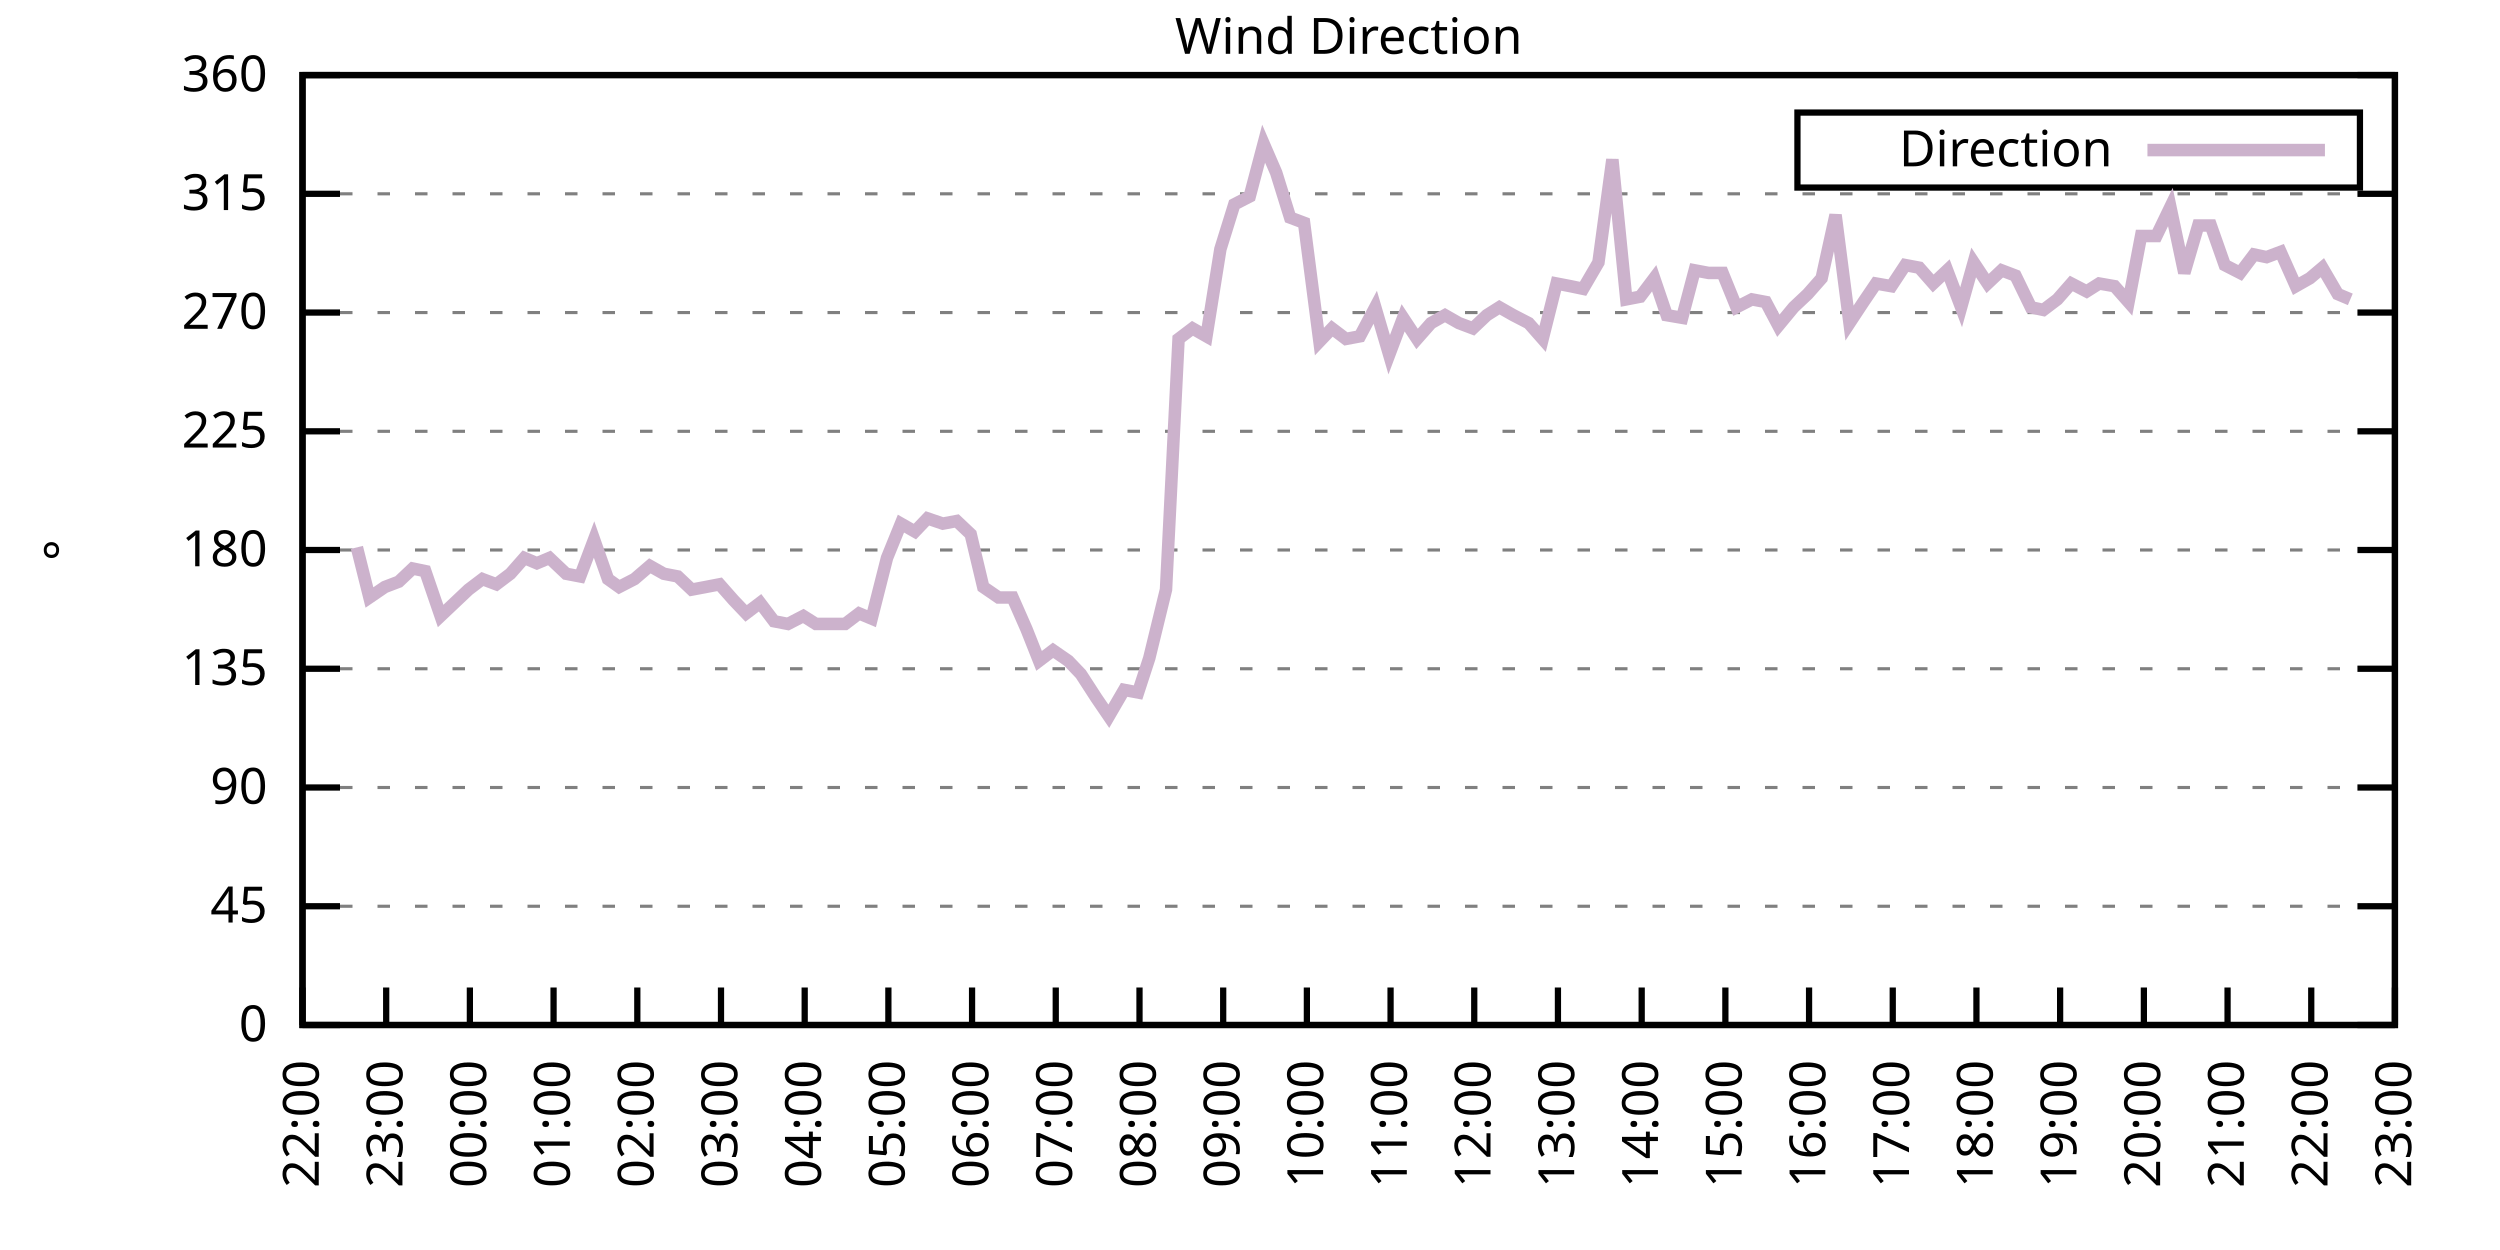
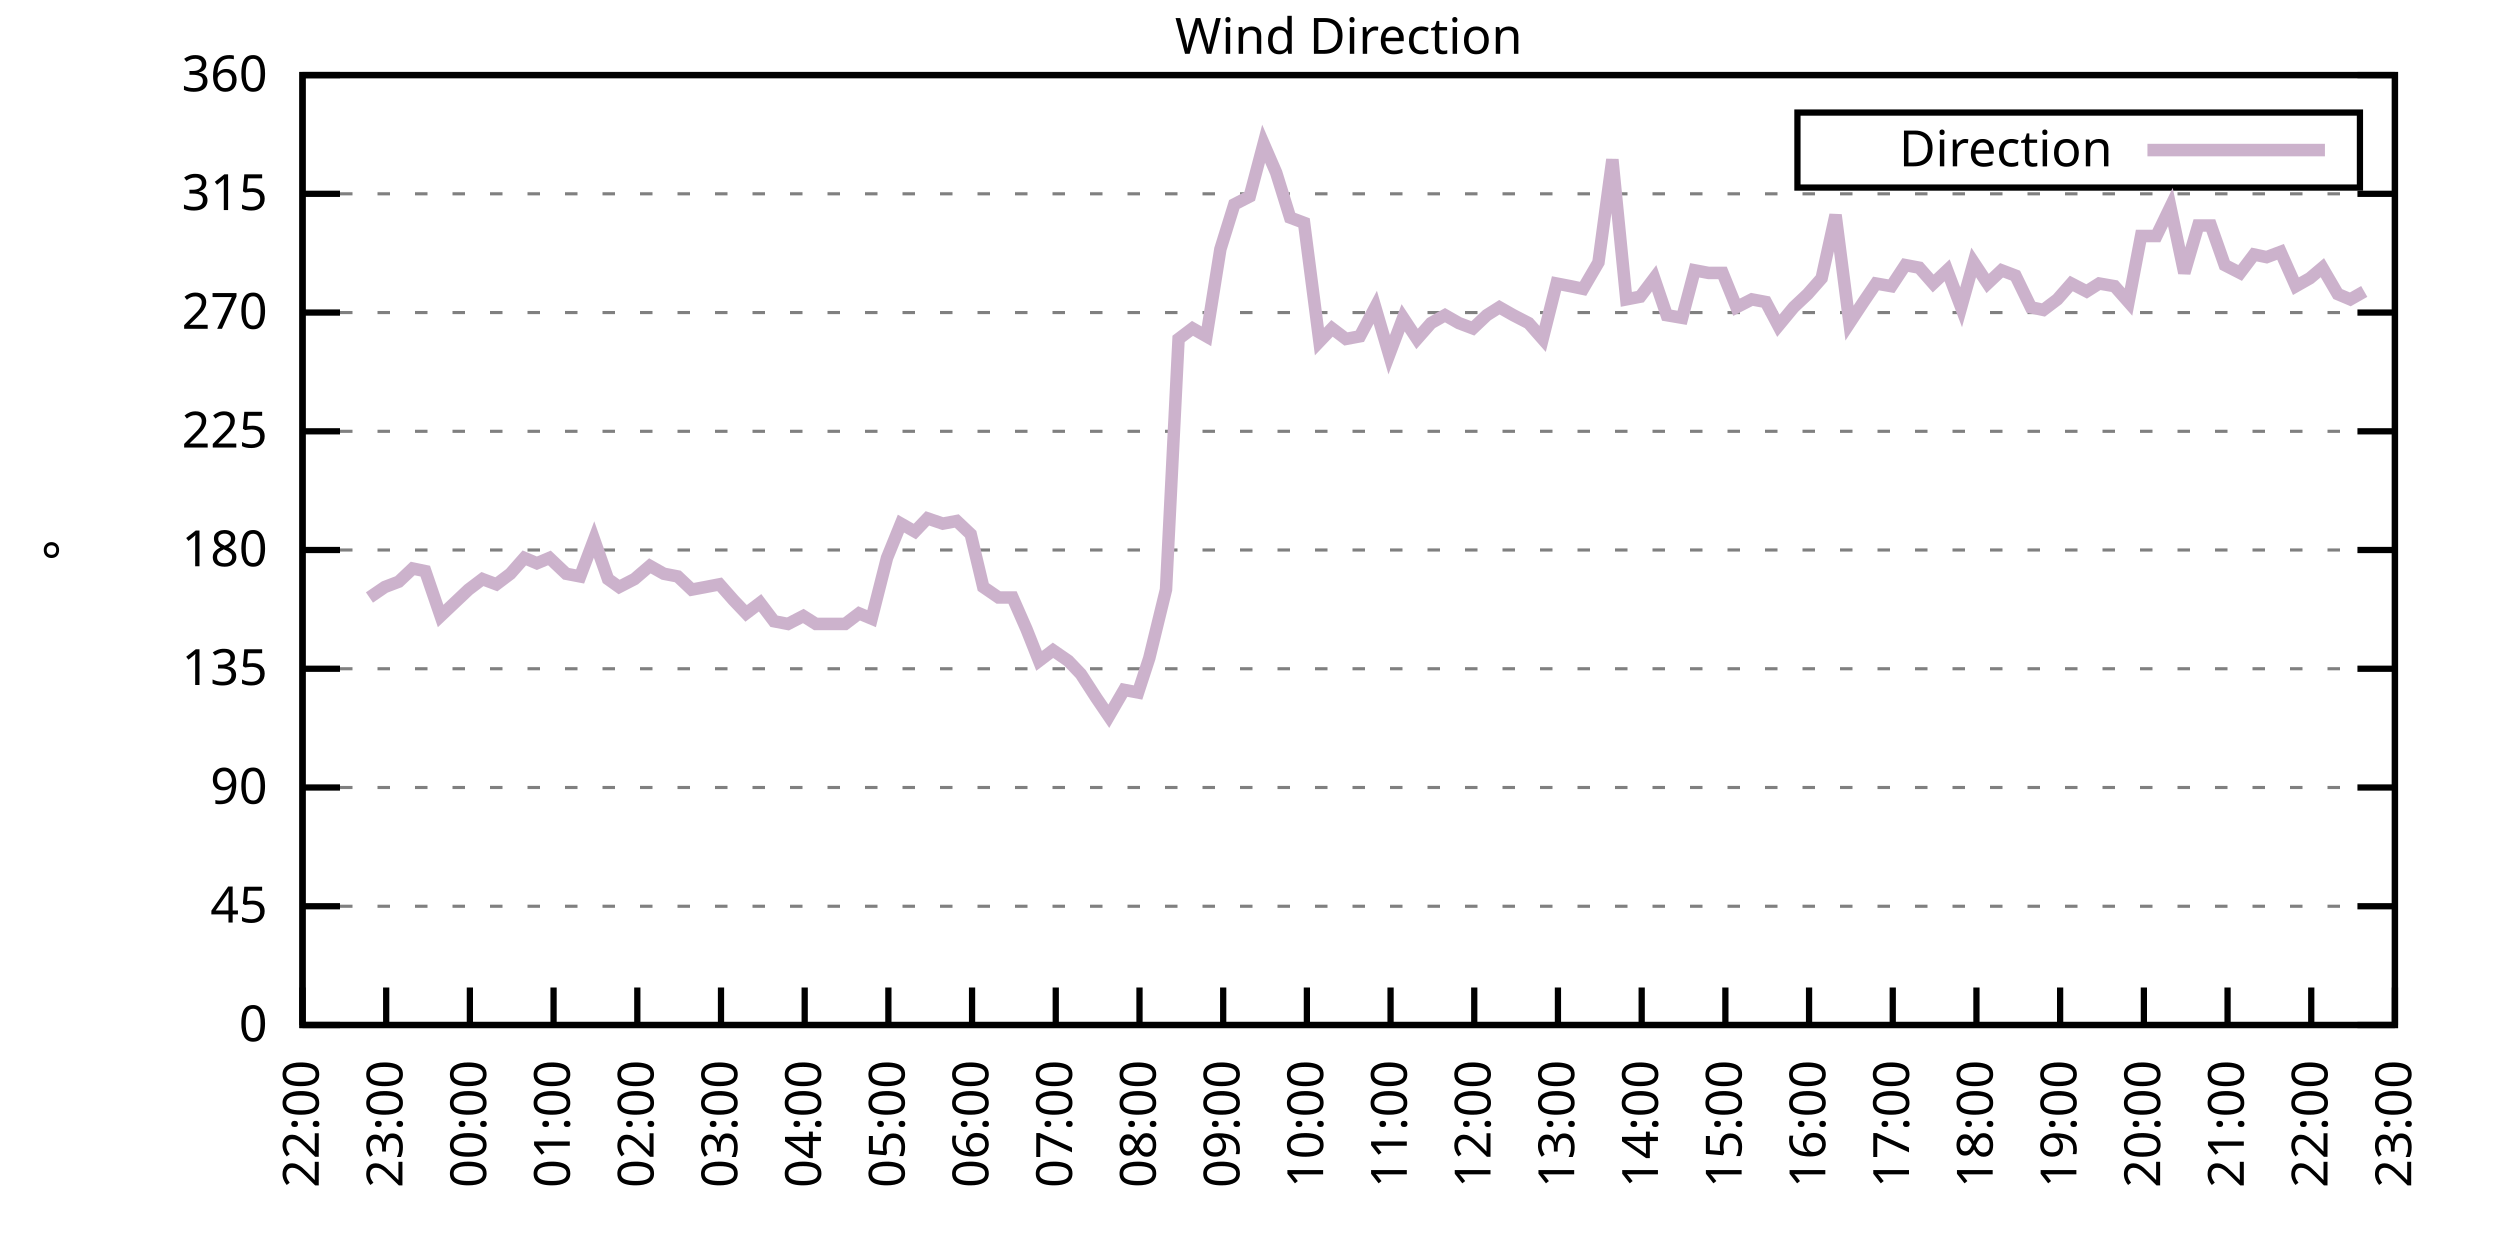
<svg xmlns="http://www.w3.org/2000/svg" xmlns:xlink="http://www.w3.org/1999/xlink" width="400" height="200" viewBox="0 0 400 200">
  <g id="gnuplot_canvas">
    <rect x="0" y="0" width="400" height="200" fill="none" />
    <defs>
      <circle id="gpDot" r="0.5" stroke-width="0.5" stroke="currentColor" />
      <path id="gpPt0" stroke-width="0.333" stroke="currentColor" d="M-1,0 h2 M0,-1 v2" />
      <path id="gpPt1" stroke-width="0.333" stroke="currentColor" d="M-1,-1 L1,1 M1,-1 L-1,1" />
      <path id="gpPt2" stroke-width="0.333" stroke="currentColor" d="M-1,0 L1,0 M0,-1 L0,1 M-1,-1 L1,1 M-1,1 L1,-1" />
      <rect id="gpPt3" stroke-width="0.333" stroke="currentColor" x="-1" y="-1" width="2" height="2" />
      <rect id="gpPt4" stroke-width="0.333" stroke="currentColor" fill="currentColor" x="-1" y="-1" width="2" height="2" />
      <circle id="gpPt5" stroke-width="0.333" stroke="currentColor" cx="0" cy="0" r="1" />
      <use xlink:href="#gpPt5" id="gpPt6" fill="currentColor" stroke="none" />
      <path id="gpPt7" stroke-width="0.333" stroke="currentColor" d="M0,-1.33 L-1.33,0.67 L1.33,0.67 z" />
      <use xlink:href="#gpPt7" id="gpPt8" fill="currentColor" stroke="none" />
      <use xlink:href="#gpPt7" id="gpPt9" stroke="currentColor" transform="rotate(180)" />
      <use xlink:href="#gpPt9" id="gpPt10" fill="currentColor" stroke="none" />
      <use xlink:href="#gpPt3" id="gpPt11" stroke="currentColor" transform="rotate(45)" />
      <use xlink:href="#gpPt11" id="gpPt12" fill="currentColor" stroke="none" />
      <path id="gpPt13" stroke-width="0.333" stroke="currentColor" d="M0,1.330 L1.265,0.411 L0.782,-1.067 L-0.782,-1.076 L-1.265,0.411 z" />
      <use xlink:href="#gpPt13" id="gpPt14" fill="currentColor" stroke="none" />
      <filter id="textbox" filterUnits="objectBoundingBox" x="0" y="0" height="1" width="1">
        <feFlood flood-color="white" flood-opacity="1" result="bgnd" />
        <feComposite in="SourceGraphic" in2="bgnd" operator="atop" />
      </filter>
      <filter id="greybox" filterUnits="objectBoundingBox" x="0" y="0" height="1" width="1">
        <feFlood flood-color="lightgrey" flood-opacity="1" result="grey" />
        <feComposite in="SourceGraphic" in2="grey" operator="atop" />
      </filter>
    </defs>
    <g fill="none" color="white" stroke="currentColor" stroke-width="1.00" stroke-linecap="butt" stroke-linejoin="miter">
</g>
    <g fill="none" color="black" stroke="currentColor" stroke-width="1.00" stroke-linecap="butt" stroke-linejoin="miter">
      <g stroke="none" shape-rendering="crispEdges">
        <polygon fill="rgb(255, 255, 255)" points="48.40,164.00 383.18,164.00 383.18,12.02 48.40,12.02 " />
      </g>
    </g>
    <g fill="none" color="black" stroke="currentColor" stroke-width="1.00" stroke-linecap="butt" stroke-linejoin="miter">
</g>
    <g fill="none" color="black" stroke="black" stroke-width="0.50" stroke-linecap="butt" stroke-linejoin="miter">
</g>
    <g fill="none" color="gray" stroke="currentColor" stroke-width="0.50" stroke-linecap="butt" stroke-linejoin="miter">
      <path stroke="gray" stroke-dasharray="2,4" class="gridline" d="M48.40,164.00 L383.19,164.00  " />
    </g>
    <g fill="none" color="gray" stroke="gray" stroke-width="1.00" stroke-linecap="butt" stroke-linejoin="miter">
</g>
    <g fill="none" color="black" stroke="currentColor" stroke-width="1.00" stroke-linecap="butt" stroke-linejoin="miter">
      <path stroke="black" d="M48.40,164.00 L54.40,164.00 M383.19,164.00 L377.19,164.00  " />
      <g transform="translate(42.80,166.60)" stroke="none" fill="black" font-family="Sans" font-size="8.00" text-anchor="end">
        <text>
          <tspan font-family="Sans"> 0</tspan>
        </text>
      </g>
    </g>
    <g fill="none" color="black" stroke="currentColor" stroke-width="1.00" stroke-linecap="butt" stroke-linejoin="miter">
</g>
    <g fill="none" color="black" stroke="black" stroke-width="0.50" stroke-linecap="butt" stroke-linejoin="miter">
</g>
    <g fill="none" color="gray" stroke="currentColor" stroke-width="0.50" stroke-linecap="butt" stroke-linejoin="miter">
      <path stroke="gray" stroke-dasharray="2,4" class="gridline" d="M48.40,145.00 L383.19,145.00  " />
    </g>
    <g fill="none" color="gray" stroke="gray" stroke-width="1.00" stroke-linecap="butt" stroke-linejoin="miter">
</g>
    <g fill="none" color="black" stroke="currentColor" stroke-width="1.00" stroke-linecap="butt" stroke-linejoin="miter">
      <path stroke="black" d="M48.40,145.00 L54.40,145.00 M383.19,145.00 L377.19,145.00  " />
      <g transform="translate(42.80,147.60)" stroke="none" fill="black" font-family="Sans" font-size="8.00" text-anchor="end">
        <text>
          <tspan font-family="Sans"> 45</tspan>
        </text>
      </g>
    </g>
    <g fill="none" color="black" stroke="currentColor" stroke-width="1.00" stroke-linecap="butt" stroke-linejoin="miter">
</g>
    <g fill="none" color="black" stroke="black" stroke-width="0.50" stroke-linecap="butt" stroke-linejoin="miter">
</g>
    <g fill="none" color="gray" stroke="currentColor" stroke-width="0.50" stroke-linecap="butt" stroke-linejoin="miter">
      <path stroke="gray" stroke-dasharray="2,4" class="gridline" d="M48.40,126.00 L383.19,126.00  " />
    </g>
    <g fill="none" color="gray" stroke="gray" stroke-width="1.00" stroke-linecap="butt" stroke-linejoin="miter">
</g>
    <g fill="none" color="black" stroke="currentColor" stroke-width="1.00" stroke-linecap="butt" stroke-linejoin="miter">
      <path stroke="black" d="M48.40,126.00 L54.40,126.00 M383.19,126.00 L377.19,126.00  " />
      <g transform="translate(42.80,128.60)" stroke="none" fill="black" font-family="Sans" font-size="8.00" text-anchor="end">
        <text>
          <tspan font-family="Sans"> 90</tspan>
        </text>
      </g>
    </g>
    <g fill="none" color="black" stroke="currentColor" stroke-width="1.00" stroke-linecap="butt" stroke-linejoin="miter">
</g>
    <g fill="none" color="black" stroke="black" stroke-width="0.50" stroke-linecap="butt" stroke-linejoin="miter">
</g>
    <g fill="none" color="gray" stroke="currentColor" stroke-width="0.50" stroke-linecap="butt" stroke-linejoin="miter">
      <path stroke="gray" stroke-dasharray="2,4" class="gridline" d="M48.40,107.00 L383.19,107.00  " />
    </g>
    <g fill="none" color="gray" stroke="gray" stroke-width="1.00" stroke-linecap="butt" stroke-linejoin="miter">
</g>
    <g fill="none" color="black" stroke="currentColor" stroke-width="1.00" stroke-linecap="butt" stroke-linejoin="miter">
      <path stroke="black" d="M48.40,107.00 L54.40,107.00 M383.19,107.00 L377.19,107.00  " />
      <g transform="translate(42.80,109.60)" stroke="none" fill="black" font-family="Sans" font-size="8.00" text-anchor="end">
        <text>
          <tspan font-family="Sans"> 135</tspan>
        </text>
      </g>
    </g>
    <g fill="none" color="black" stroke="currentColor" stroke-width="1.00" stroke-linecap="butt" stroke-linejoin="miter">
</g>
    <g fill="none" color="black" stroke="black" stroke-width="0.50" stroke-linecap="butt" stroke-linejoin="miter">
</g>
    <g fill="none" color="gray" stroke="currentColor" stroke-width="0.50" stroke-linecap="butt" stroke-linejoin="miter">
      <path stroke="gray" stroke-dasharray="2,4" class="gridline" d="M48.40,88.00 L383.19,88.00  " />
    </g>
    <g fill="none" color="gray" stroke="gray" stroke-width="1.00" stroke-linecap="butt" stroke-linejoin="miter">
</g>
    <g fill="none" color="black" stroke="currentColor" stroke-width="1.00" stroke-linecap="butt" stroke-linejoin="miter">
      <path stroke="black" d="M48.40,88.00 L54.40,88.00 M383.19,88.00 L377.19,88.00  " />
      <g transform="translate(42.80,90.60)" stroke="none" fill="black" font-family="Sans" font-size="8.00" text-anchor="end">
        <text>
          <tspan font-family="Sans"> 180</tspan>
        </text>
      </g>
    </g>
    <g fill="none" color="black" stroke="currentColor" stroke-width="1.00" stroke-linecap="butt" stroke-linejoin="miter">
</g>
    <g fill="none" color="black" stroke="black" stroke-width="0.50" stroke-linecap="butt" stroke-linejoin="miter">
</g>
    <g fill="none" color="gray" stroke="currentColor" stroke-width="0.50" stroke-linecap="butt" stroke-linejoin="miter">
      <path stroke="gray" stroke-dasharray="2,4" class="gridline" d="M48.40,69.01 L383.19,69.01  " />
    </g>
    <g fill="none" color="gray" stroke="gray" stroke-width="1.00" stroke-linecap="butt" stroke-linejoin="miter">
</g>
    <g fill="none" color="black" stroke="currentColor" stroke-width="1.00" stroke-linecap="butt" stroke-linejoin="miter">
      <path stroke="black" d="M48.40,69.01 L54.40,69.01 M383.19,69.01 L377.19,69.01  " />
      <g transform="translate(42.80,71.61)" stroke="none" fill="black" font-family="Sans" font-size="8.00" text-anchor="end">
        <text>
          <tspan font-family="Sans"> 225</tspan>
        </text>
      </g>
    </g>
    <g fill="none" color="black" stroke="currentColor" stroke-width="1.00" stroke-linecap="butt" stroke-linejoin="miter">
</g>
    <g fill="none" color="black" stroke="black" stroke-width="0.50" stroke-linecap="butt" stroke-linejoin="miter">
</g>
    <g fill="none" color="gray" stroke="currentColor" stroke-width="0.50" stroke-linecap="butt" stroke-linejoin="miter">
      <path stroke="gray" stroke-dasharray="2,4" class="gridline" d="M48.40,50.01 L383.19,50.01  " />
    </g>
    <g fill="none" color="gray" stroke="gray" stroke-width="1.00" stroke-linecap="butt" stroke-linejoin="miter">
</g>
    <g fill="none" color="black" stroke="currentColor" stroke-width="1.00" stroke-linecap="butt" stroke-linejoin="miter">
      <path stroke="black" d="M48.40,50.01 L54.40,50.01 M383.19,50.01 L377.19,50.01  " />
      <g transform="translate(42.80,52.61)" stroke="none" fill="black" font-family="Sans" font-size="8.00" text-anchor="end">
        <text>
          <tspan font-family="Sans"> 270</tspan>
        </text>
      </g>
    </g>
    <g fill="none" color="black" stroke="currentColor" stroke-width="1.00" stroke-linecap="butt" stroke-linejoin="miter">
</g>
    <g fill="none" color="black" stroke="black" stroke-width="0.50" stroke-linecap="butt" stroke-linejoin="miter">
</g>
    <g fill="none" color="gray" stroke="currentColor" stroke-width="0.50" stroke-linecap="butt" stroke-linejoin="miter">
      <path stroke="gray" stroke-dasharray="2,4" class="gridline" d="M48.40,31.01 L383.19,31.01  " />
    </g>
    <g fill="none" color="gray" stroke="gray" stroke-width="1.00" stroke-linecap="butt" stroke-linejoin="miter">
</g>
    <g fill="none" color="black" stroke="currentColor" stroke-width="1.00" stroke-linecap="butt" stroke-linejoin="miter">
      <path stroke="black" d="M48.40,31.01 L54.40,31.01 M383.19,31.01 L377.19,31.01  " />
      <g transform="translate(42.80,33.61)" stroke="none" fill="black" font-family="Sans" font-size="8.00" text-anchor="end">
        <text>
          <tspan font-family="Sans"> 315</tspan>
        </text>
      </g>
    </g>
    <g fill="none" color="black" stroke="currentColor" stroke-width="1.00" stroke-linecap="butt" stroke-linejoin="miter">
</g>
    <g fill="none" color="black" stroke="black" stroke-width="0.50" stroke-linecap="butt" stroke-linejoin="miter">
</g>
    <g fill="none" color="gray" stroke="currentColor" stroke-width="0.50" stroke-linecap="butt" stroke-linejoin="miter">
      <path stroke="gray" stroke-dasharray="2,4" class="gridline" d="M48.40,12.01 L383.19,12.01  " />
    </g>
    <g fill="none" color="gray" stroke="gray" stroke-width="1.00" stroke-linecap="butt" stroke-linejoin="miter">
</g>
    <g fill="none" color="black" stroke="currentColor" stroke-width="1.00" stroke-linecap="butt" stroke-linejoin="miter">
      <path stroke="black" d="M48.40,12.01 L54.40,12.01 M383.19,12.01 L377.19,12.01  " />
      <g transform="translate(42.80,14.61)" stroke="none" fill="black" font-family="Sans" font-size="8.00" text-anchor="end">
        <text>
          <tspan font-family="Sans"> 360</tspan>
        </text>
      </g>
    </g>
    <g fill="none" color="black" stroke="currentColor" stroke-width="1.00" stroke-linecap="butt" stroke-linejoin="miter">
      <path stroke="black" d="M48.40,164.00 L48.40,158.00  " />
      <g transform="translate(51.00,169.60) rotate(270.00)" stroke="none" fill="black" font-family="Sans" font-size="8.00" text-anchor="end">
        <text>
          <tspan font-family="Sans">22:00</tspan>
        </text>
      </g>
    </g>
    <g fill="none" color="black" stroke="currentColor" stroke-width="1.00" stroke-linecap="butt" stroke-linejoin="miter">
      <path stroke="black" d="M61.79,164.00 L61.79,158.00  " />
      <g transform="translate(64.39,169.60) rotate(270.00)" stroke="none" fill="black" font-family="Sans" font-size="8.00" text-anchor="end">
        <text>
          <tspan font-family="Sans">23:00</tspan>
        </text>
      </g>
    </g>
    <g fill="none" color="black" stroke="currentColor" stroke-width="1.00" stroke-linecap="butt" stroke-linejoin="miter">
      <path stroke="black" d="M75.18,164.00 L75.18,158.00  " />
      <g transform="translate(77.78,169.60) rotate(270.00)" stroke="none" fill="black" font-family="Sans" font-size="8.00" text-anchor="end">
        <text>
          <tspan font-family="Sans">00:00</tspan>
        </text>
      </g>
    </g>
    <g fill="none" color="black" stroke="currentColor" stroke-width="1.00" stroke-linecap="butt" stroke-linejoin="miter">
      <path stroke="black" d="M88.57,164.00 L88.57,158.00  " />
      <g transform="translate(91.17,169.60) rotate(270.00)" stroke="none" fill="black" font-family="Sans" font-size="8.00" text-anchor="end">
        <text>
          <tspan font-family="Sans">01:00</tspan>
        </text>
      </g>
    </g>
    <g fill="none" color="black" stroke="currentColor" stroke-width="1.00" stroke-linecap="butt" stroke-linejoin="miter">
      <path stroke="black" d="M101.97,164.00 L101.97,158.00  " />
      <g transform="translate(104.57,169.60) rotate(270.00)" stroke="none" fill="black" font-family="Sans" font-size="8.00" text-anchor="end">
        <text>
          <tspan font-family="Sans">02:00</tspan>
        </text>
      </g>
    </g>
    <g fill="none" color="black" stroke="currentColor" stroke-width="1.00" stroke-linecap="butt" stroke-linejoin="miter">
      <path stroke="black" d="M115.36,164.00 L115.36,158.00  " />
      <g transform="translate(117.96,169.60) rotate(270.00)" stroke="none" fill="black" font-family="Sans" font-size="8.00" text-anchor="end">
        <text>
          <tspan font-family="Sans">03:00</tspan>
        </text>
      </g>
    </g>
    <g fill="none" color="black" stroke="currentColor" stroke-width="1.00" stroke-linecap="butt" stroke-linejoin="miter">
      <path stroke="black" d="M128.75,164.00 L128.75,158.00  " />
      <g transform="translate(131.35,169.60) rotate(270.00)" stroke="none" fill="black" font-family="Sans" font-size="8.00" text-anchor="end">
        <text>
          <tspan font-family="Sans">04:00</tspan>
        </text>
      </g>
    </g>
    <g fill="none" color="black" stroke="currentColor" stroke-width="1.00" stroke-linecap="butt" stroke-linejoin="miter">
      <path stroke="black" d="M142.14,164.00 L142.14,158.00  " />
      <g transform="translate(144.74,169.60) rotate(270.00)" stroke="none" fill="black" font-family="Sans" font-size="8.00" text-anchor="end">
        <text>
          <tspan font-family="Sans">05:00</tspan>
        </text>
      </g>
    </g>
    <g fill="none" color="black" stroke="currentColor" stroke-width="1.00" stroke-linecap="butt" stroke-linejoin="miter">
      <path stroke="black" d="M155.53,164.00 L155.53,158.00  " />
      <g transform="translate(158.13,169.60) rotate(270.00)" stroke="none" fill="black" font-family="Sans" font-size="8.00" text-anchor="end">
        <text>
          <tspan font-family="Sans">06:00</tspan>
        </text>
      </g>
    </g>
    <g fill="none" color="black" stroke="currentColor" stroke-width="1.00" stroke-linecap="butt" stroke-linejoin="miter">
      <path stroke="black" d="M168.92,164.00 L168.92,158.00  " />
      <g transform="translate(171.52,169.60) rotate(270.00)" stroke="none" fill="black" font-family="Sans" font-size="8.00" text-anchor="end">
        <text>
          <tspan font-family="Sans">07:00</tspan>
        </text>
      </g>
    </g>
    <g fill="none" color="black" stroke="currentColor" stroke-width="1.00" stroke-linecap="butt" stroke-linejoin="miter">
      <path stroke="black" d="M182.32,164.00 L182.32,158.00  " />
      <g transform="translate(184.92,169.60) rotate(270.00)" stroke="none" fill="black" font-family="Sans" font-size="8.00" text-anchor="end">
        <text>
          <tspan font-family="Sans">08:00</tspan>
        </text>
      </g>
    </g>
    <g fill="none" color="black" stroke="currentColor" stroke-width="1.00" stroke-linecap="butt" stroke-linejoin="miter">
      <path stroke="black" d="M195.71,164.00 L195.71,158.00  " />
      <g transform="translate(198.31,169.60) rotate(270.00)" stroke="none" fill="black" font-family="Sans" font-size="8.00" text-anchor="end">
        <text>
          <tspan font-family="Sans">09:00</tspan>
        </text>
      </g>
    </g>
    <g fill="none" color="black" stroke="currentColor" stroke-width="1.00" stroke-linecap="butt" stroke-linejoin="miter">
      <path stroke="black" d="M209.10,164.00 L209.10,158.00  " />
      <g transform="translate(211.70,169.60) rotate(270.00)" stroke="none" fill="black" font-family="Sans" font-size="8.00" text-anchor="end">
        <text>
          <tspan font-family="Sans">10:00</tspan>
        </text>
      </g>
    </g>
    <g fill="none" color="black" stroke="currentColor" stroke-width="1.00" stroke-linecap="butt" stroke-linejoin="miter">
      <path stroke="black" d="M222.49,164.00 L222.49,158.00  " />
      <g transform="translate(225.09,169.60) rotate(270.00)" stroke="none" fill="black" font-family="Sans" font-size="8.00" text-anchor="end">
        <text>
          <tspan font-family="Sans">11:00</tspan>
        </text>
      </g>
    </g>
    <g fill="none" color="black" stroke="currentColor" stroke-width="1.00" stroke-linecap="butt" stroke-linejoin="miter">
      <path stroke="black" d="M235.88,164.00 L235.88,158.00  " />
      <g transform="translate(238.48,169.60) rotate(270.00)" stroke="none" fill="black" font-family="Sans" font-size="8.00" text-anchor="end">
        <text>
          <tspan font-family="Sans">12:00</tspan>
        </text>
      </g>
    </g>
    <g fill="none" color="black" stroke="currentColor" stroke-width="1.00" stroke-linecap="butt" stroke-linejoin="miter">
      <path stroke="black" d="M249.27,164.00 L249.27,158.00  " />
      <g transform="translate(251.87,169.60) rotate(270.00)" stroke="none" fill="black" font-family="Sans" font-size="8.00" text-anchor="end">
        <text>
          <tspan font-family="Sans">13:00</tspan>
        </text>
      </g>
    </g>
    <g fill="none" color="black" stroke="currentColor" stroke-width="1.00" stroke-linecap="butt" stroke-linejoin="miter">
      <path stroke="black" d="M262.67,164.00 L262.67,158.00  " />
      <g transform="translate(265.27,169.60) rotate(270.00)" stroke="none" fill="black" font-family="Sans" font-size="8.00" text-anchor="end">
        <text>
          <tspan font-family="Sans">14:00</tspan>
        </text>
      </g>
    </g>
    <g fill="none" color="black" stroke="currentColor" stroke-width="1.00" stroke-linecap="butt" stroke-linejoin="miter">
      <path stroke="black" d="M276.06,164.00 L276.06,158.00  " />
      <g transform="translate(278.66,169.60) rotate(270.00)" stroke="none" fill="black" font-family="Sans" font-size="8.00" text-anchor="end">
        <text>
          <tspan font-family="Sans">15:00</tspan>
        </text>
      </g>
    </g>
    <g fill="none" color="black" stroke="currentColor" stroke-width="1.00" stroke-linecap="butt" stroke-linejoin="miter">
      <path stroke="black" d="M289.45,164.00 L289.45,158.00  " />
      <g transform="translate(292.05,169.60) rotate(270.00)" stroke="none" fill="black" font-family="Sans" font-size="8.00" text-anchor="end">
        <text>
          <tspan font-family="Sans">16:00</tspan>
        </text>
      </g>
    </g>
    <g fill="none" color="black" stroke="currentColor" stroke-width="1.00" stroke-linecap="butt" stroke-linejoin="miter">
      <path stroke="black" d="M302.84,164.00 L302.84,158.00  " />
      <g transform="translate(305.44,169.60) rotate(270.00)" stroke="none" fill="black" font-family="Sans" font-size="8.00" text-anchor="end">
        <text>
          <tspan font-family="Sans">17:00</tspan>
        </text>
      </g>
    </g>
    <g fill="none" color="black" stroke="currentColor" stroke-width="1.00" stroke-linecap="butt" stroke-linejoin="miter">
      <path stroke="black" d="M316.23,164.00 L316.23,158.00  " />
      <g transform="translate(318.83,169.60) rotate(270.00)" stroke="none" fill="black" font-family="Sans" font-size="8.00" text-anchor="end">
        <text>
          <tspan font-family="Sans">18:00</tspan>
        </text>
      </g>
    </g>
    <g fill="none" color="black" stroke="currentColor" stroke-width="1.00" stroke-linecap="butt" stroke-linejoin="miter">
      <path stroke="black" d="M329.62,164.00 L329.62,158.00  " />
      <g transform="translate(332.22,169.60) rotate(270.00)" stroke="none" fill="black" font-family="Sans" font-size="8.00" text-anchor="end">
        <text>
          <tspan font-family="Sans">19:00</tspan>
        </text>
      </g>
    </g>
    <g fill="none" color="black" stroke="currentColor" stroke-width="1.00" stroke-linecap="butt" stroke-linejoin="miter">
      <path stroke="black" d="M343.02,164.00 L343.02,158.00  " />
      <g transform="translate(345.62,169.60) rotate(270.00)" stroke="none" fill="black" font-family="Sans" font-size="8.00" text-anchor="end">
        <text>
          <tspan font-family="Sans">20:00</tspan>
        </text>
      </g>
    </g>
    <g fill="none" color="black" stroke="currentColor" stroke-width="1.00" stroke-linecap="butt" stroke-linejoin="miter">
      <path stroke="black" d="M356.41,164.00 L356.41,158.00  " />
      <g transform="translate(359.01,169.60) rotate(270.00)" stroke="none" fill="black" font-family="Sans" font-size="8.00" text-anchor="end">
        <text>
          <tspan font-family="Sans">21:00</tspan>
        </text>
      </g>
    </g>
    <g fill="none" color="black" stroke="currentColor" stroke-width="1.00" stroke-linecap="butt" stroke-linejoin="miter">
      <path stroke="black" d="M369.80,164.00 L369.80,158.00  " />
      <g transform="translate(372.40,169.60) rotate(270.00)" stroke="none" fill="black" font-family="Sans" font-size="8.00" text-anchor="end">
        <text>
          <tspan font-family="Sans">22:00</tspan>
        </text>
      </g>
    </g>
    <g fill="none" color="black" stroke="currentColor" stroke-width="1.00" stroke-linecap="butt" stroke-linejoin="miter">
      <path stroke="black" d="M383.19,164.00 L383.19,158.00  " />
      <g transform="translate(385.79,169.60) rotate(270.00)" stroke="none" fill="black" font-family="Sans" font-size="8.00" text-anchor="end">
        <text>
          <tspan font-family="Sans">23:00</tspan>
        </text>
      </g>
    </g>
    <g fill="none" color="black" stroke="currentColor" stroke-width="1.00" stroke-linecap="butt" stroke-linejoin="miter">
</g>
    <g fill="none" color="black" stroke="currentColor" stroke-width="1.00" stroke-linecap="butt" stroke-linejoin="miter">
      <path stroke="black" d="M48.40,12.01 L48.40,164.00 L383.19,164.00 L383.19,12.01 L48.40,12.01 Z  " />
    </g>
    <g fill="none" color="black" stroke="currentColor" stroke-width="1.00" stroke-linecap="butt" stroke-linejoin="miter">
</g>
    <g fill="none" color="black" stroke="currentColor" stroke-width="1.00" stroke-linecap="butt" stroke-linejoin="miter">
      <path stroke="black" d="M287.59,30.01 L287.59,18.01 L377.59,18.01 L377.59,30.01 L287.59,30.01 Z  " />
    </g>
    <g id="Wind_direction_plot_1">
      <g fill="none" color="white" stroke="black" stroke-width="2.00" stroke-linecap="butt" stroke-linejoin="miter">
</g>
      <g fill="none" color="black" stroke="currentColor" stroke-width="2.00" stroke-linecap="butt" stroke-linejoin="miter">
        <g transform="translate(337.99,26.61)" stroke="none" fill="black" font-family="Sans" font-size="8.00" text-anchor="end">
          <text>
            <tspan font-family="Sans">Direction</tspan>
          </text>
        </g>
      </g>
      <g fill="none" color="black" stroke="currentColor" stroke-width="2.00" stroke-linecap="butt" stroke-linejoin="miter">
-         <path stroke="rgb(204, 178, 204)" d="M343.59,24.01 L371.99,24.01 M57.10,87.58 L59.11,95.60 L61.57,93.92 L63.80,93.07 L66.03,90.96 L68.04,91.38   L70.50,98.56 L72.73,96.45 L74.96,94.34 L77.19,92.65 L79.42,93.49 L81.66,91.80 L83.89,89.27 L85.90,90.12   L87.91,89.27 L90.58,91.80 L92.82,92.23 L95.05,86.32 L97.28,92.65 L99.06,93.92 L101.52,92.65 L103.98,90.54   L106.21,91.80 L108.44,92.23 L110.67,94.34 L112.90,93.92 L115.13,93.49 L117.37,96.03 L119.38,98.14 L121.61,96.45   L123.84,99.40 L126.07,99.83 L128.53,98.56 L130.54,99.83 L132.99,99.83 L135.22,99.83 L137.45,98.14 L139.46,98.98   L141.92,89.27 L144.15,83.78 L146.38,85.05 L148.39,82.94 L150.85,83.78 L153.08,83.36 L155.31,85.47 L157.32,93.92   L159.77,95.60 L162.01,95.60 L164.24,100.67 L166.25,105.74 L168.48,104.05 L170.93,105.74 L172.94,107.85 L175.40,111.65   L177.41,114.60 L179.86,110.38 L182.09,110.80 L183.88,105.31 L186.56,94.34 L188.57,54.23 L190.80,52.54 L193.03,53.81   L195.26,39.87 L197.49,32.70 L199.95,31.43 L202.18,22.99 L204.19,27.63 L206.42,34.81 L208.65,35.65 L211.11,54.65   L213.12,52.54 L215.35,54.23 L217.58,53.81 L220.04,49.16 L222.27,56.76 L224.50,50.85 L226.73,54.23 L228.96,51.70   L231.20,50.43 L233.43,51.70 L235.66,52.54 L237.89,50.43 L239.90,49.16 L242.13,50.43 L244.59,51.70 L246.82,54.23   L249.05,45.36 L251.28,45.79 L253.29,46.21 L255.75,41.99 L257.98,25.52 L260.21,47.90 L262.44,47.47 L264.67,44.52   L266.68,50.43 L269.14,50.85 L271.15,43.25 L273.38,43.67 L275.61,43.67 L277.84,49.16 L280.30,47.90 L282.53,48.32   L284.54,52.12 L286.99,49.16 L289.23,47.05 L291.46,44.52 L293.69,34.39 L295.92,51.70 L298.15,48.32 L300.16,45.36   L302.62,45.79 L304.85,42.41 L307.08,42.83 L309.31,45.36 L311.54,43.25 L313.78,49.16 L315.79,41.99 L318.02,45.36   L320.25,43.25 L322.48,44.10 L324.94,49.16 L326.95,49.59 L329.18,47.90 L331.41,45.36 L333.86,46.63 L335.87,45.36   L338.33,45.79 L340.56,48.32 L342.57,37.76 L345.02,37.76 L347.26,33.12 L349.49,43.67 L351.72,36.08 L353.73,36.08   L355.96,42.41 L358.42,43.67 L360.65,40.72 L362.66,41.14 L364.89,40.30 L367.34,45.79 L369.58,44.52 L371.58,42.83   L374.04,47.05 L376.05,47.90  " />
+         <path stroke="rgb(204, 178, 204)" d="M343.59,24.01 L371.99,24.01 M59.11,95.60 L61.57,93.92 L63.80,93.07 L66.03,90.96 L68.04,91.38 L70.50,98.56   L72.73,96.45 L74.96,94.34 L77.19,92.65 L79.42,93.49 L81.66,91.80 L83.89,89.27 L85.90,90.12 L87.91,89.27   L90.58,91.80 L92.82,92.23 L95.05,86.32 L97.28,92.65 L99.06,93.92 L101.52,92.65 L103.98,90.54 L106.21,91.80   L108.44,92.23 L110.67,94.34 L112.90,93.92 L115.13,93.49 L117.37,96.03 L119.38,98.14 L121.61,96.45 L123.84,99.40   L126.07,99.83 L128.53,98.56 L130.54,99.83 L132.99,99.83 L135.22,99.83 L137.45,98.14 L139.46,98.98 L141.92,89.27   L144.15,83.78 L146.38,85.05 L148.39,82.94 L150.85,83.78 L153.08,83.36 L155.31,85.47 L157.32,93.92 L159.77,95.60   L162.01,95.60 L164.24,100.67 L166.25,105.74 L168.48,104.05 L170.93,105.74 L172.94,107.85 L175.40,111.65 L177.41,114.60   L179.86,110.38 L182.09,110.80 L183.88,105.31 L186.56,94.34 L188.57,54.23 L190.80,52.54 L193.03,53.81 L195.26,39.87   L197.49,32.70 L199.95,31.43 L202.18,22.99 L204.19,27.63 L206.42,34.81 L208.65,35.65 L211.11,54.65 L213.12,52.54   L215.35,54.23 L217.58,53.81 L220.04,49.16 L222.27,56.76 L224.50,50.85 L226.73,54.23 L228.96,51.70 L231.20,50.43   L233.43,51.70 L235.66,52.54 L237.89,50.43 L239.90,49.16 L242.13,50.43 L244.59,51.70 L246.82,54.23 L249.05,45.36   L251.28,45.79 L253.29,46.21 L255.75,41.99 L257.98,25.52 L260.21,47.90 L262.44,47.47 L264.67,44.52 L266.68,50.43   L269.14,50.85 L271.15,43.25 L273.38,43.67 L275.61,43.67 L277.84,49.16 L280.30,47.90 L282.53,48.32 L284.54,52.12   L286.99,49.16 L289.23,47.05 L291.46,44.52 L293.69,34.39 L295.92,51.70 L298.15,48.32 L300.16,45.36 L302.62,45.79   L304.85,42.41 L307.08,42.83 L309.31,45.36 L311.54,43.25 L313.78,49.16 L315.79,41.99 L318.02,45.36 L320.25,43.25   L322.48,44.10 L324.94,49.16 L326.95,49.59 L329.18,47.90 L331.41,45.36 L333.86,46.63 L335.87,45.36 L338.33,45.79   L340.56,48.32 L342.57,37.76 L345.02,37.76 L347.26,33.12 L349.49,43.67 L351.72,36.08 L353.73,36.08 L355.96,42.41   L358.42,43.67 L360.65,40.72 L362.66,41.14 L364.89,40.30 L367.34,45.79 L369.58,44.52 L371.58,42.83 L374.04,47.05   L376.05,47.90 L378.28,46.63  " />
      </g>
    </g>
    <g fill="none" color="black" stroke="currentColor" stroke-width="2.00" stroke-linecap="butt" stroke-linejoin="miter">
</g>
    <g fill="none" color="black" stroke="black" stroke-width="1.00" stroke-linecap="butt" stroke-linejoin="miter">
</g>
    <g fill="none" color="black" stroke="currentColor" stroke-width="1.00" stroke-linecap="butt" stroke-linejoin="miter">
      <path stroke="black" d="M48.40,12.01 L48.40,164.00 L383.19,164.00 L383.19,12.01 L48.40,12.01 Z  " />
      <g transform="translate(12.80,88.01) rotate(270.00)" stroke="none" fill="black" font-family="Sans" font-size="8.00" text-anchor="middle">
        <text>
          <tspan font-family="Sans">°</tspan>
        </text>
      </g>
    </g>
    <g fill="none" color="black" stroke="currentColor" stroke-width="1.00" stroke-linecap="butt" stroke-linejoin="miter">
</g>
    <g fill="none" color="black" stroke="currentColor" stroke-width="1.00" stroke-linecap="butt" stroke-linejoin="miter">
      <g transform="translate(215.79,8.61)" stroke="none" fill="black" font-family="Sans" font-size="8.00" text-anchor="middle">
        <text>
          <tspan font-family="Sans">Wind Direction</tspan>
        </text>
      </g>
    </g>
    <g fill="none" color="black" stroke="currentColor" stroke-width="1.00" stroke-linecap="butt" stroke-linejoin="miter">
</g>
  </g>
</svg>
